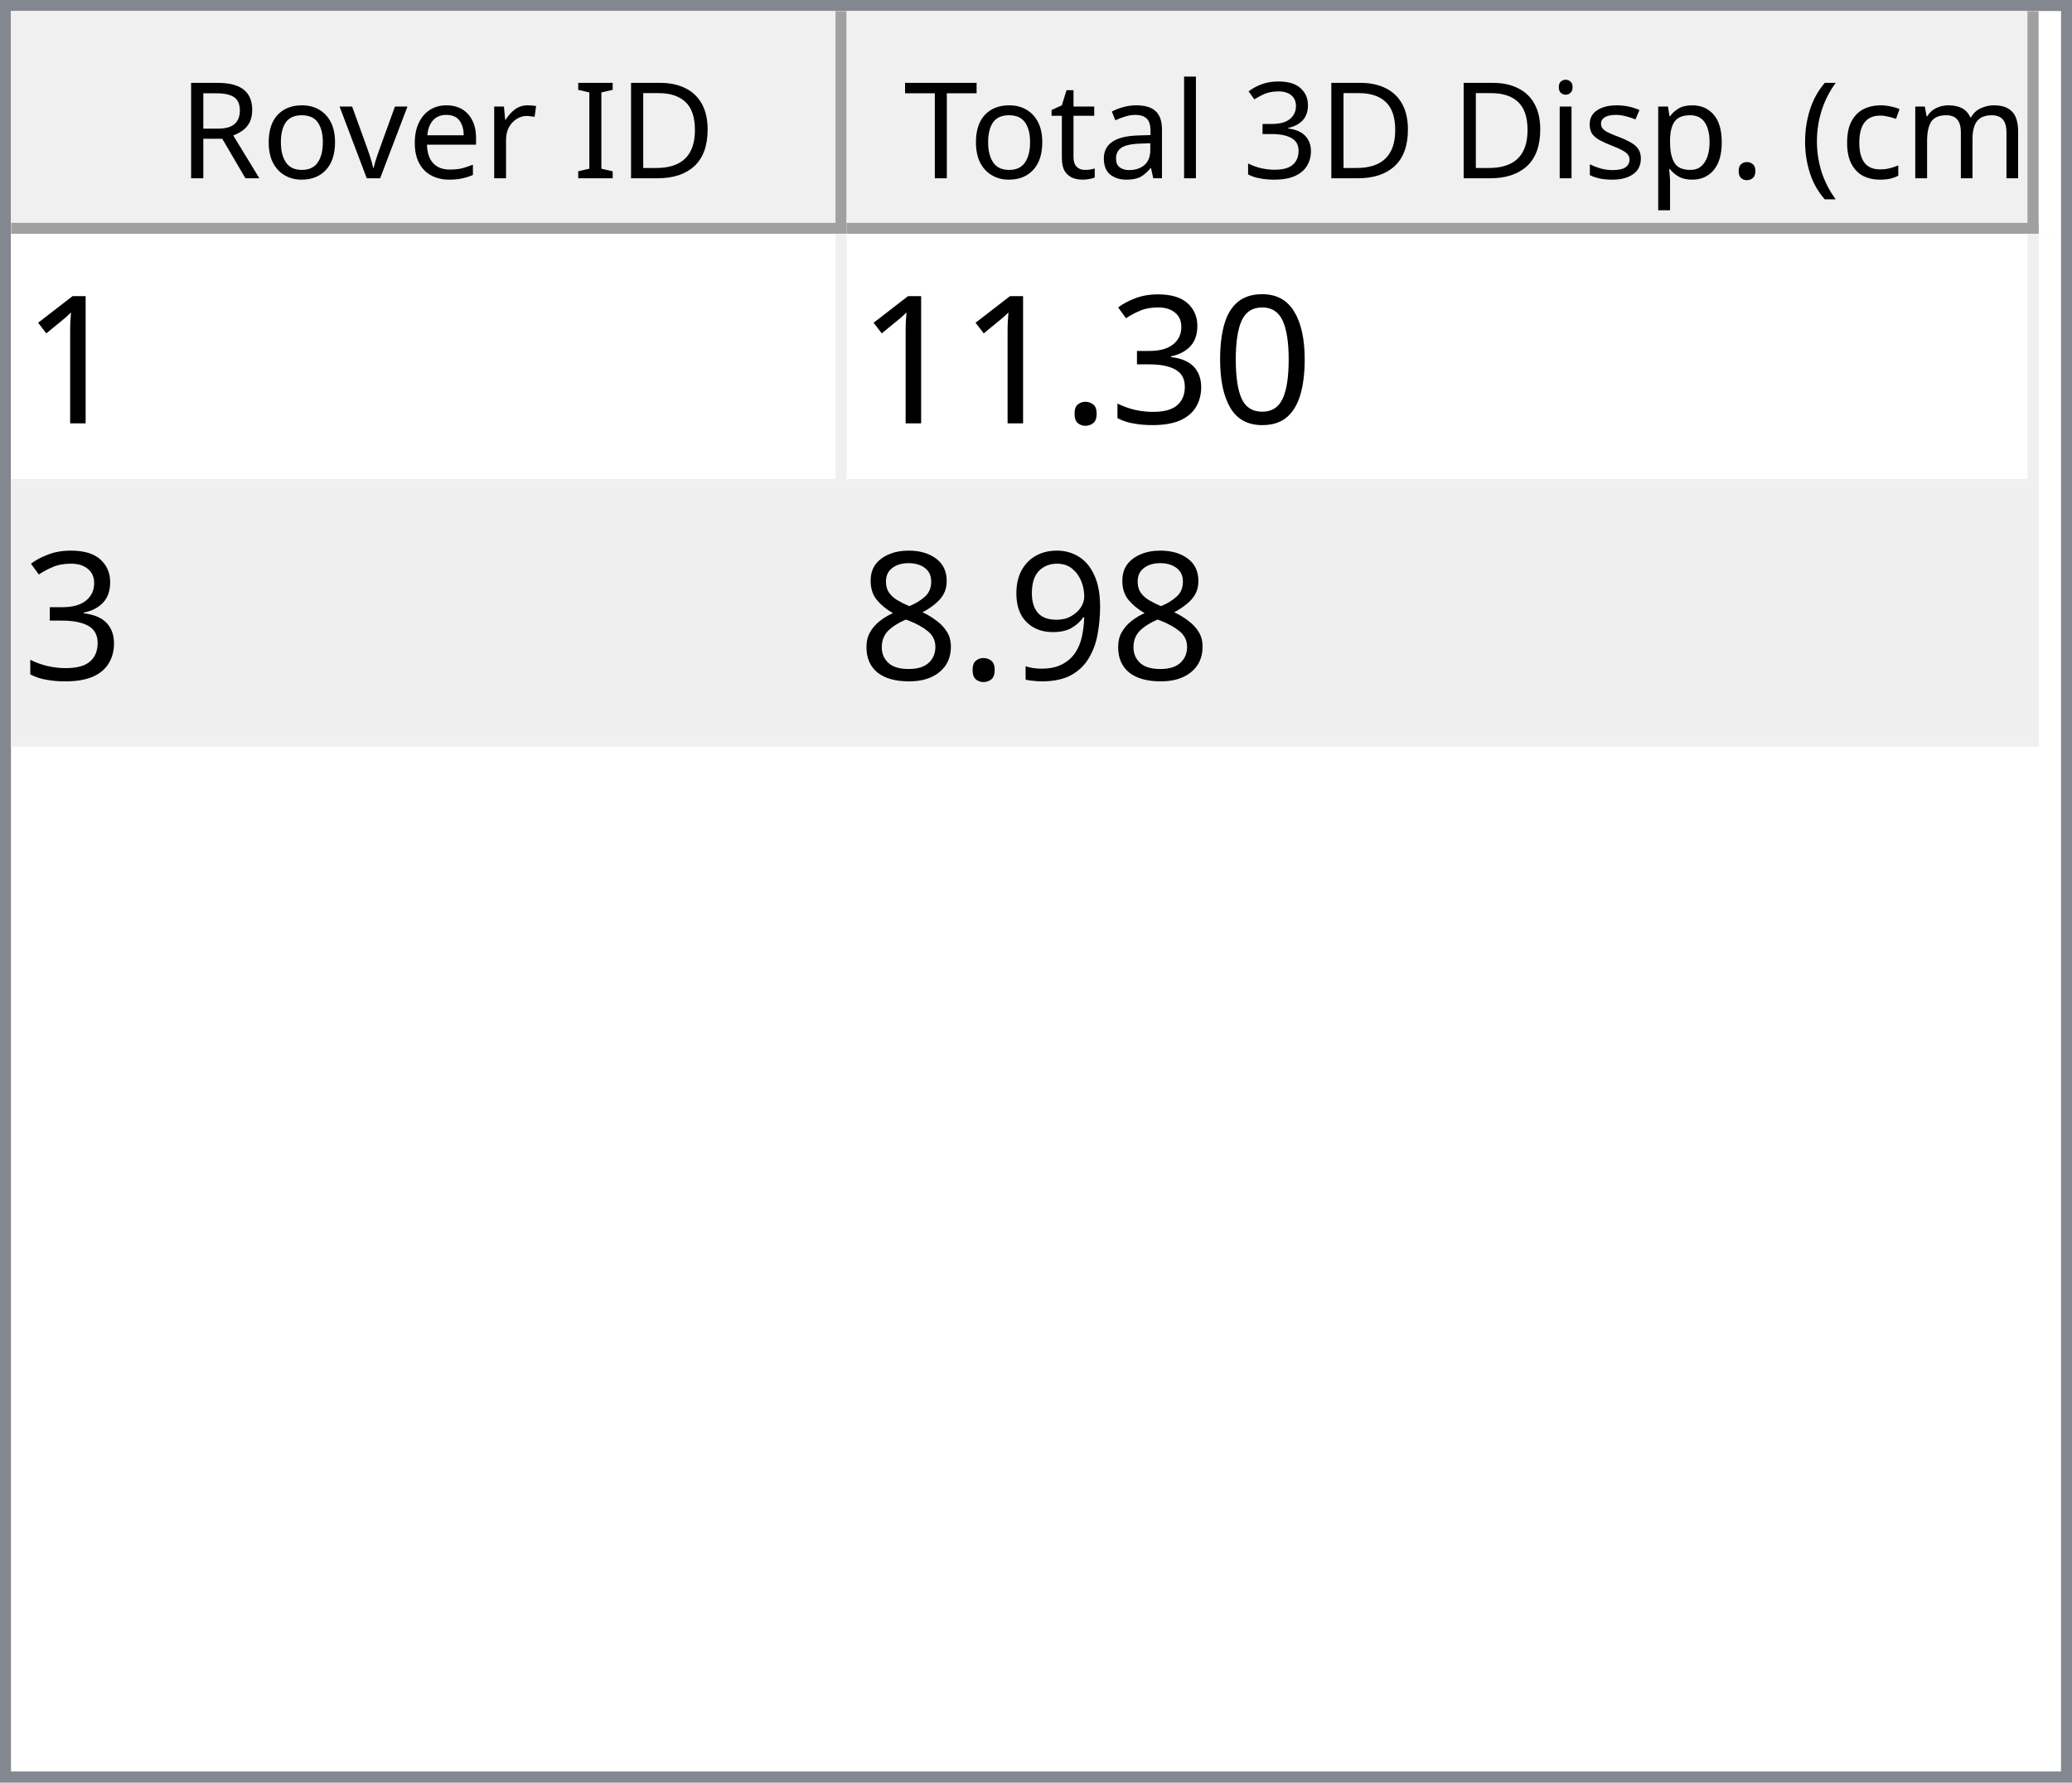
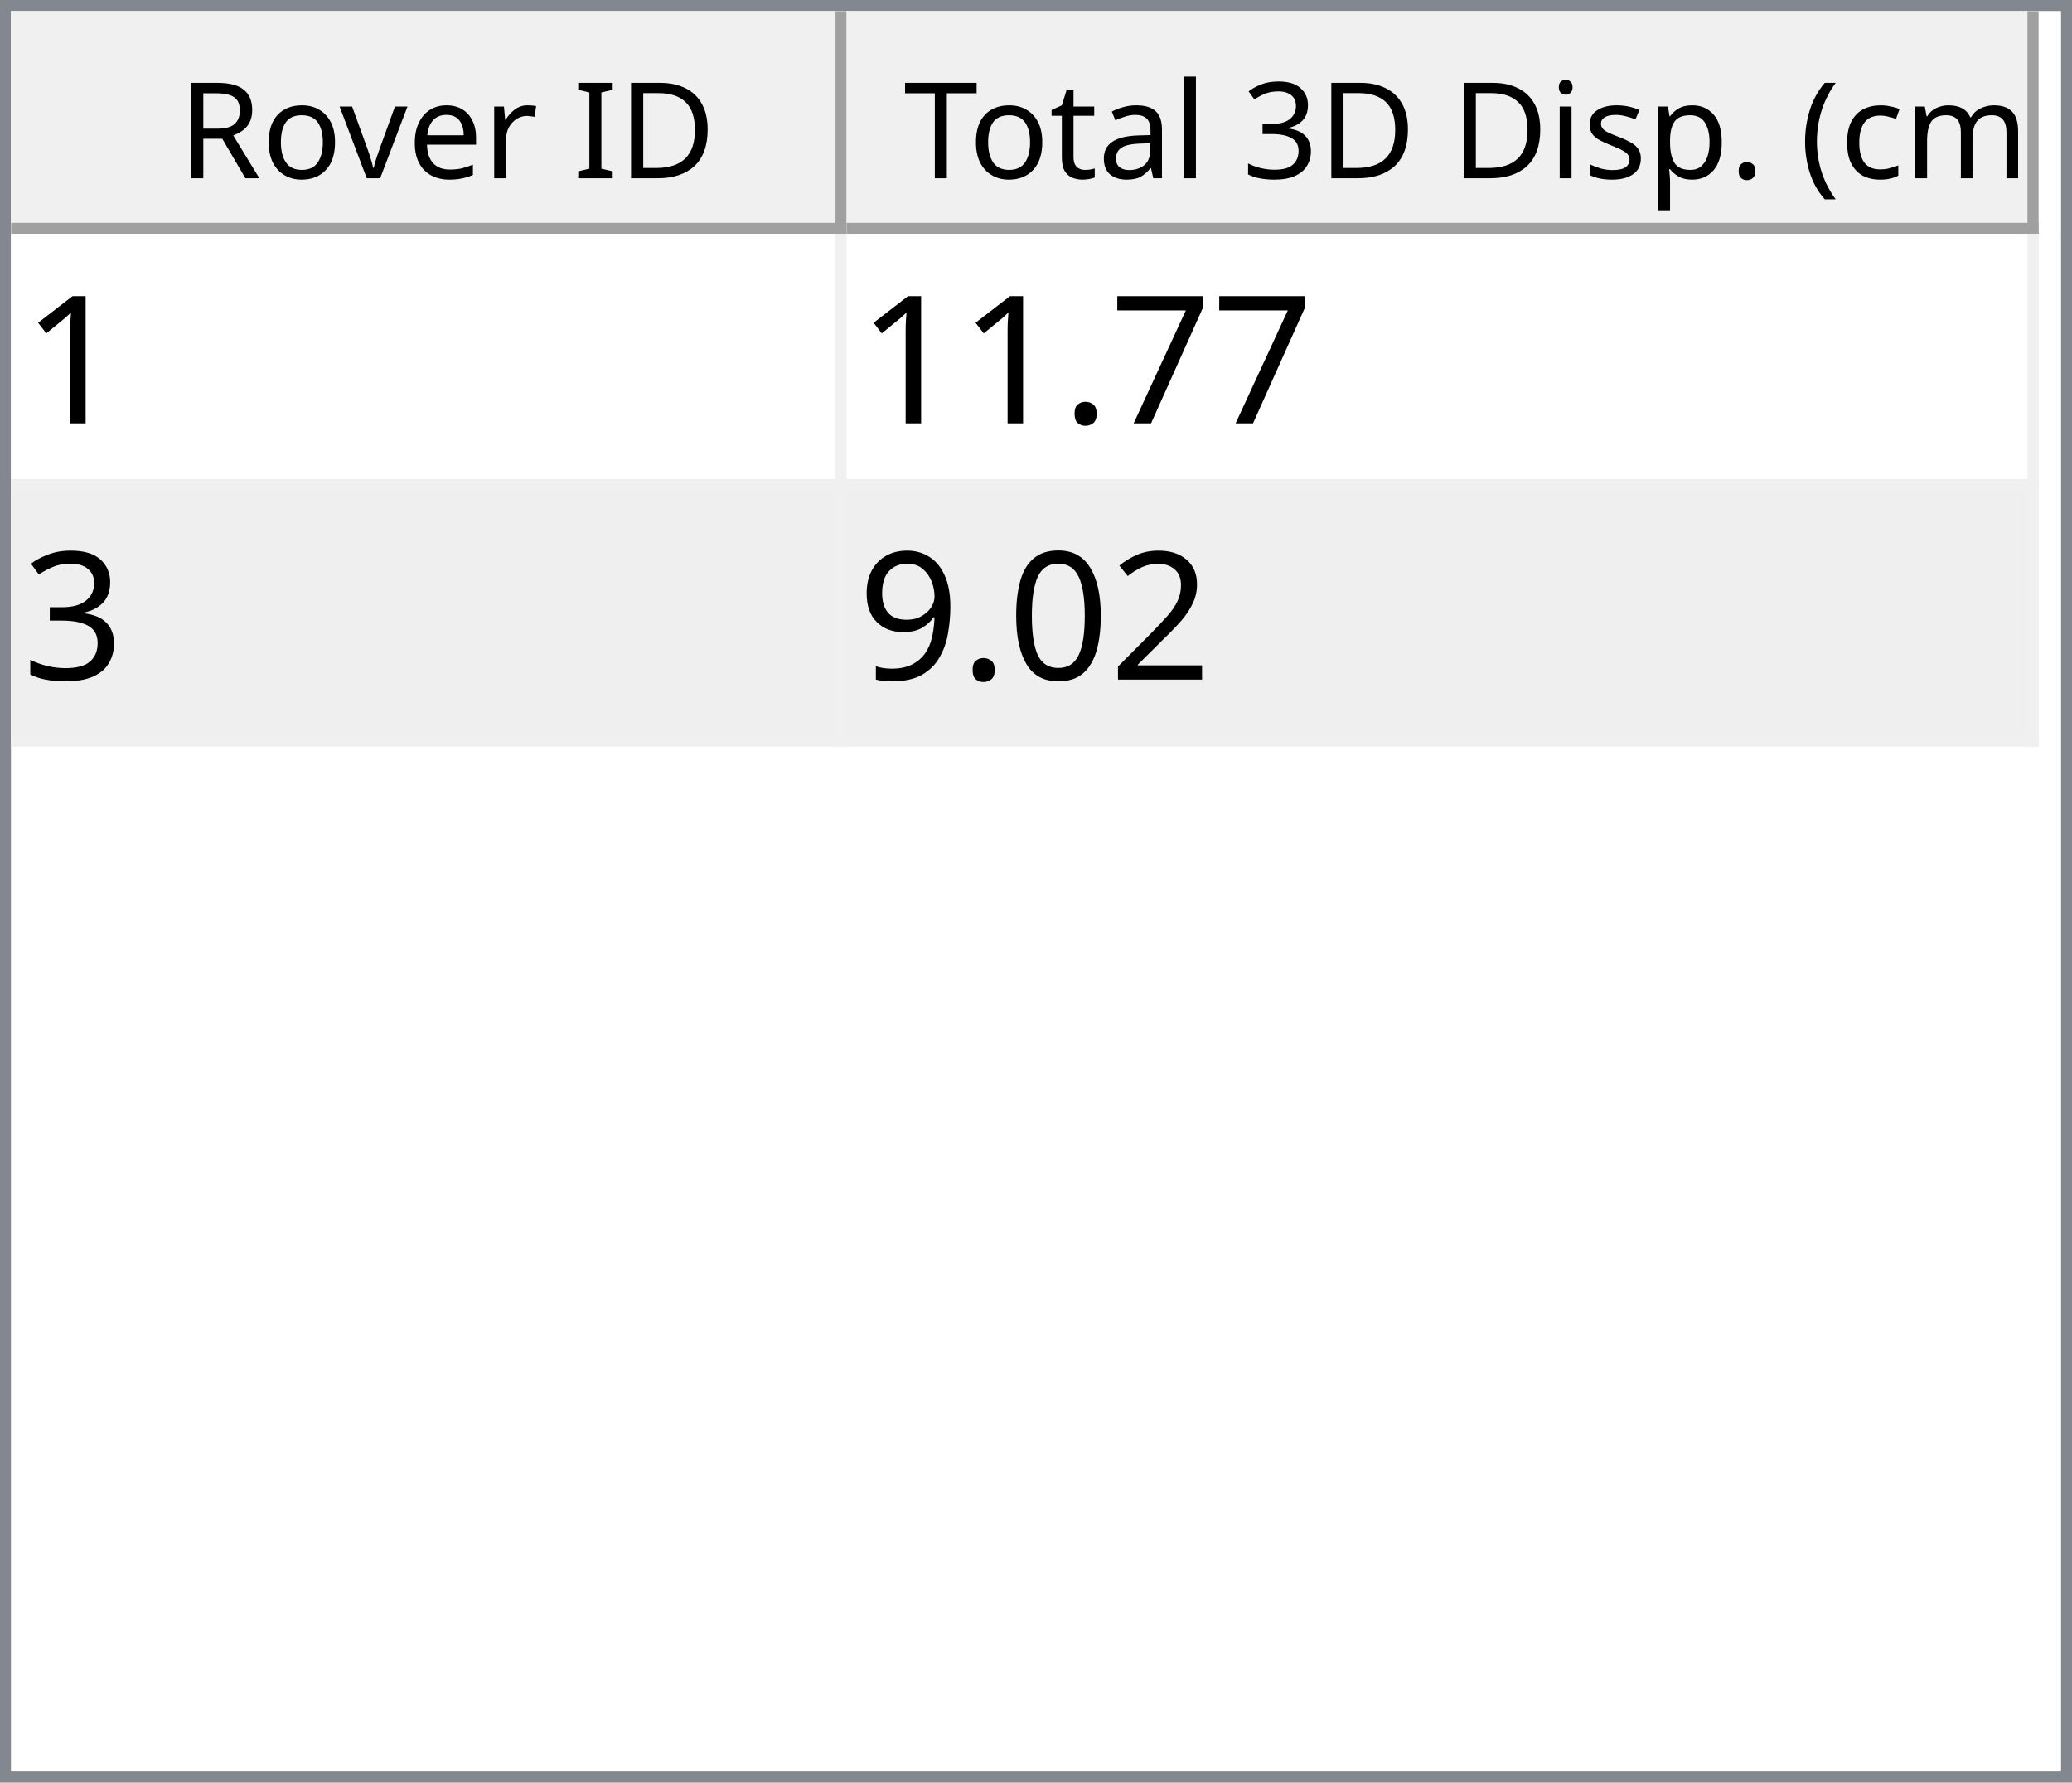
<svg xmlns="http://www.w3.org/2000/svg" style="fill-opacity:1; color-rendering:auto; color-interpolation:auto; text-rendering:auto; stroke:black; stroke-linecap:square; stroke-miterlimit:10; shape-rendering:auto; stroke-opacity:1; fill:black; stroke-dasharray:none; font-weight:normal; stroke-width:1; font-family:'Dialog'; font-style:normal; stroke-linejoin:miter; font-size:12px; stroke-dashoffset:0; image-rendering:auto;" width="186" height="160">
  <defs id="genericDefs" />
  <g>
    <defs id="defs1">
      <clipPath clipPathUnits="userSpaceOnUse" id="clipPath1">
        <path d="M0 0 L186 0 L186 160 L0 160 L0 0 Z" />
      </clipPath>
      <clipPath clipPathUnits="userSpaceOnUse" id="clipPath2">
        <path d="M0 0 L0 160 L186 160 L186 0 Z" />
      </clipPath>
      <clipPath clipPathUnits="userSpaceOnUse" id="clipPath3">
        <path d="M0 0 L0 20 L184 20 L184 0 Z" />
      </clipPath>
      <clipPath clipPathUnits="userSpaceOnUse" id="clipPath4">
        <path d="M0 0 L0 20 L75 20 L75 0 Z" />
      </clipPath>
      <clipPath clipPathUnits="userSpaceOnUse" id="clipPath5">
        <path d="M1 1 L1 19 L74 19 L74 1 Z" />
      </clipPath>
      <clipPath clipPathUnits="userSpaceOnUse" id="clipPath6">
        <path d="M0 0 L0 18 L73 18 L73 0 Z" />
      </clipPath>
      <clipPath clipPathUnits="userSpaceOnUse" id="clipPath7">
        <path d="M-0.5 -0.5 L-0.5 19.5 L74.5 19.5 L74.5 -0.5 Z" />
      </clipPath>
      <clipPath clipPathUnits="userSpaceOnUse" id="clipPath8">
        <path d="M0 0 L0 20 L107 20 L107 0 Z" />
      </clipPath>
      <clipPath clipPathUnits="userSpaceOnUse" id="clipPath9">
        <path d="M1 1 L1 19 L106 19 L106 1 Z" />
      </clipPath>
      <clipPath clipPathUnits="userSpaceOnUse" id="clipPath10">
        <path d="M0 0 L0 18 L105 18 L105 0 Z" />
      </clipPath>
      <clipPath clipPathUnits="userSpaceOnUse" id="clipPath11">
        <path d="M-0.5 -0.5 L-0.5 19.5 L106.5 19.5 L106.5 -0.5 Z" />
      </clipPath>
      <clipPath clipPathUnits="userSpaceOnUse" id="clipPath12">
        <path d="M0 0 L0 138 L184 138 L184 0 Z" />
      </clipPath>
      <clipPath clipPathUnits="userSpaceOnUse" id="clipPath13">
        <path d="M0 0 L0 46 L182 46 L182 0 Z" />
      </clipPath>
      <clipPath clipPathUnits="userSpaceOnUse" id="clipPath14">
        <path d="M-0.5 -0.5 L-0.5 45.5 L181.5 45.5 L181.5 -0.5 Z" />
      </clipPath>
      <clipPath clipPathUnits="userSpaceOnUse" id="clipPath15">
        <path d="M0 0 L0 22 L74 22 L74 0 Z" />
      </clipPath>
      <clipPath clipPathUnits="userSpaceOnUse" id="clipPath16">
        <path d="M0 0 L0 22 L106 22 L106 0 Z" />
      </clipPath>
      <font horiz-adv-x="64.551" id="font1">
        <font-face ascent="107.91" descent="25.098" units-per-em="100" style="font-style:normal; font-family:Segoe UI; font-weight:normal;" />
        <missing-glyph horiz-adv-x="64.551" d="M8.109 0 L8.109 68.266 L56.453 68.266 L56.453 0 L8.109 0 ZM15.328 7.234 L49.219 7.234 L49.219 61.031 L15.328 61.031 L15.328 7.234 Z" />
        <glyph unicode="D" horiz-adv-x="70.117" d="M9.188 0 L9.188 70.016 L28.516 70.016 Q65.531 70.016 65.531 35.891 Q65.531 19.672 55.25 9.836 Q44.969 0 27.734 0 L9.188 0 ZM17.391 62.594 L17.391 7.422 L27.828 7.422 Q41.609 7.422 49.273 14.797 Q56.938 22.172 56.938 35.688 Q56.938 62.594 28.328 62.594 L17.391 62.594 Z" />
        <glyph unicode="I" horiz-adv-x="26.611" d="M17.391 0 L9.188 0 L9.188 70.016 L17.391 70.016 L17.391 0 Z" />
        <glyph unicode=" " horiz-adv-x="27.393" d="" />
        <glyph unicode="r" horiz-adv-x="34.766" d="M34.188 41.891 Q32.078 43.5 28.125 43.5 Q23 43.5 19.555 38.672 Q16.109 33.844 16.109 25.484 L16.109 0 L8.109 0 L8.109 50 L16.109 50 L16.109 39.703 L16.312 39.703 Q18.016 44.969 21.531 47.922 Q25.047 50.875 29.391 50.875 Q32.516 50.875 34.188 50.203 L34.188 41.891 Z" />
        <glyph unicode="e" horiz-adv-x="52.295" d="M48.297 23 L12.984 23 Q13.188 14.656 17.484 10.109 Q21.781 5.562 29.297 5.562 Q37.75 5.562 44.828 11.141 L44.828 3.609 Q38.234 -1.172 27.391 -1.172 Q16.797 -1.172 10.742 5.641 Q4.688 12.453 4.688 24.812 Q4.688 36.469 11.305 43.82 Q17.922 51.172 27.734 51.172 Q37.547 51.172 42.922 44.828 Q48.297 38.484 48.297 27.203 L48.297 23 ZM40.094 29.781 Q40.047 36.719 36.75 40.578 Q33.453 44.438 27.594 44.438 Q21.922 44.438 17.969 40.383 Q14.016 36.328 13.094 29.781 L40.094 29.781 Z" />
        <glyph unicode="v" horiz-adv-x="47.9" d="M47.406 50 L27.484 0 L19.625 0 L0.688 50 L9.469 50 L22.172 13.672 Q23.578 9.672 23.922 6.688 L24.125 6.688 Q24.609 10.453 25.688 13.484 L38.969 50 L47.406 50 Z" />
        <glyph unicode="o" horiz-adv-x="58.594" d="M29 -1.172 Q17.922 -1.172 11.305 5.836 Q4.688 12.844 4.688 24.422 Q4.688 37.016 11.57 44.094 Q18.453 51.172 30.172 51.172 Q41.359 51.172 47.633 44.289 Q53.906 37.406 53.906 25.203 Q53.906 13.234 47.141 6.031 Q40.375 -1.172 29 -1.172 ZM29.594 44.438 Q21.875 44.438 17.383 39.188 Q12.891 33.938 12.891 24.703 Q12.891 15.828 17.43 10.695 Q21.969 5.562 29.594 5.562 Q37.359 5.562 41.531 10.594 Q45.703 15.625 45.703 24.906 Q45.703 34.281 41.531 39.359 Q37.359 44.438 29.594 44.438 Z" />
        <glyph unicode="R" horiz-adv-x="59.814" d="M59.375 0 L49.609 0 L37.891 19.625 Q36.281 22.359 34.766 24.289 Q33.25 26.219 31.664 27.438 Q30.078 28.656 28.25 29.219 Q26.422 29.781 24.125 29.781 L17.391 29.781 L17.391 0 L9.188 0 L9.188 70.016 L30.078 70.016 Q34.672 70.016 38.555 68.867 Q42.438 67.719 45.289 65.375 Q48.141 63.031 49.758 59.547 Q51.375 56.062 51.375 51.375 Q51.375 47.703 50.273 44.656 Q49.172 41.609 47.148 39.211 Q45.125 36.812 42.266 35.133 Q39.406 33.453 35.844 32.516 L35.844 32.328 Q37.594 31.547 38.891 30.547 Q40.188 29.547 41.359 28.18 Q42.531 26.812 43.68 25.078 Q44.828 23.344 46.234 21.047 L59.375 0 ZM17.391 62.594 L17.391 37.203 L28.516 37.203 Q31.594 37.203 34.203 38.133 Q36.812 39.062 38.719 40.797 Q40.625 42.531 41.703 45.047 Q42.781 47.562 42.781 50.688 Q42.781 56.297 39.141 59.445 Q35.5 62.594 28.609 62.594 L17.391 62.594 Z" />
        <glyph unicode=")" horiz-adv-x="30.176" d="M8.297 -15.922 L1.172 -15.922 Q16.406 2.344 16.406 26.812 Q16.406 51.469 1.078 70.016 L8.297 70.016 Q23.531 52.156 23.531 26.703 Q23.531 1.375 8.297 -15.922 Z" />
        <glyph unicode="m" horiz-adv-x="86.133" d="M79.109 0 L71.094 0 L71.094 28.719 Q71.094 37.016 68.531 40.727 Q65.969 44.438 59.906 44.438 Q54.781 44.438 51.195 39.75 Q47.609 35.062 47.609 28.516 L47.609 0 L39.594 0 L39.594 29.688 Q39.594 44.438 28.219 44.438 Q22.953 44.438 19.531 40.016 Q16.109 35.594 16.109 28.516 L16.109 0 L8.109 0 L8.109 50 L16.109 50 L16.109 42.094 L16.312 42.094 Q21.625 51.172 31.844 51.172 Q36.969 51.172 40.773 48.312 Q44.578 45.453 46 40.828 Q51.562 51.172 62.594 51.172 Q79.109 51.172 79.109 30.812 L79.109 0 Z" />
        <glyph unicode="c" horiz-adv-x="46.191" d="M42.188 2.297 Q36.422 -1.172 28.516 -1.172 Q17.828 -1.172 11.258 5.789 Q4.688 12.75 4.688 23.828 Q4.688 36.188 11.766 43.68 Q18.844 51.172 30.672 51.172 Q37.25 51.172 42.281 48.734 L42.281 40.531 Q36.719 44.438 30.375 44.438 Q22.703 44.438 17.797 38.945 Q12.891 33.453 12.891 24.516 Q12.891 15.719 17.508 10.641 Q22.125 5.562 29.891 5.562 Q36.422 5.562 42.188 9.906 L42.188 2.297 Z" />
        <glyph unicode="(" horiz-adv-x="30.176" d="M29.109 -15.922 L21.969 -15.922 Q6.844 1.375 6.844 26.703 Q6.844 52.156 21.969 70.016 L29.203 70.016 Q13.875 51.469 13.875 26.812 Q13.875 2.344 29.109 -15.922 Z" />
        <glyph unicode="." horiz-adv-x="21.68" d="M10.891 -1.078 Q8.641 -1.078 7.055 0.539 Q5.469 2.156 5.469 4.391 Q5.469 6.641 7.055 8.273 Q8.641 9.906 10.891 9.906 Q13.188 9.906 14.797 8.273 Q16.406 6.641 16.406 4.391 Q16.406 2.156 14.797 0.539 Q13.188 -1.078 10.891 -1.078 Z" />
        <glyph unicode="p" horiz-adv-x="58.789" d="M16.312 7.234 L16.109 7.234 L16.109 -23 L8.109 -23 L8.109 50 L16.109 50 L16.109 41.219 L16.312 41.219 Q22.219 51.172 33.594 51.172 Q43.266 51.172 48.688 44.461 Q54.109 37.75 54.109 26.469 Q54.109 13.922 48 6.375 Q41.891 -1.172 31.297 -1.172 Q21.578 -1.172 16.312 7.234 ZM16.109 27.391 L16.109 20.406 Q16.109 14.203 20.141 9.883 Q24.172 5.562 30.375 5.562 Q37.641 5.562 41.773 11.133 Q45.906 16.703 45.906 26.609 Q45.906 34.969 42.047 39.703 Q38.188 44.438 31.594 44.438 Q24.609 44.438 20.359 39.578 Q16.109 34.719 16.109 27.391 Z" />
        <glyph unicode="s" horiz-adv-x="42.432" d="M5.078 1.812 L5.078 10.406 Q11.625 5.562 19.484 5.562 Q30.031 5.562 30.031 12.594 Q30.031 14.594 29.125 15.992 Q28.219 17.391 26.68 18.461 Q25.141 19.531 23.07 20.383 Q21 21.234 18.609 22.172 Q15.281 23.484 12.766 24.828 Q10.25 26.172 8.57 27.859 Q6.891 29.547 6.031 31.695 Q5.172 33.844 5.172 36.719 Q5.172 40.234 6.789 42.945 Q8.406 45.656 11.086 47.484 Q13.766 49.312 17.211 50.242 Q20.656 51.172 24.312 51.172 Q30.812 51.172 35.938 48.922 L35.938 40.828 Q30.422 44.438 23.25 44.438 Q21 44.438 19.195 43.922 Q17.391 43.406 16.094 42.477 Q14.797 41.547 14.086 40.258 Q13.375 38.969 13.375 37.406 Q13.375 35.453 14.086 34.133 Q14.797 32.812 16.164 31.789 Q17.531 30.766 19.484 29.938 Q21.438 29.109 23.922 28.125 Q27.25 26.859 29.883 25.516 Q32.516 24.172 34.375 22.484 Q36.234 20.797 37.234 18.602 Q38.234 16.406 38.234 13.375 Q38.234 9.672 36.602 6.938 Q34.969 4.203 32.234 2.398 Q29.5 0.594 25.93 -0.289 Q22.359 -1.172 18.453 -1.172 Q10.75 -1.172 5.078 1.812 Z" />
        <glyph unicode="i" horiz-adv-x="24.219" d="M12.203 62.703 Q10.062 62.703 8.547 64.164 Q7.031 65.625 7.031 67.875 Q7.031 70.125 8.547 71.609 Q10.062 73.094 12.203 73.094 Q14.406 73.094 15.945 71.609 Q17.484 70.125 17.484 67.875 Q17.484 65.719 15.945 64.211 Q14.406 62.703 12.203 62.703 ZM16.109 0 L8.109 0 L8.109 50 L16.109 50 L16.109 0 Z" />
        <glyph unicode="3" horiz-adv-x="53.906" d="M46.531 19.828 Q46.531 15.094 44.75 11.211 Q42.969 7.328 39.719 4.57 Q36.469 1.812 31.93 0.297 Q27.391 -1.219 21.922 -1.219 Q11.922 -1.219 6 2.594 L6 11.188 Q13.094 5.609 22.219 5.609 Q25.875 5.609 28.828 6.539 Q31.781 7.469 33.906 9.227 Q36.031 10.984 37.18 13.477 Q38.328 15.969 38.328 19.094 Q38.328 32.812 18.797 32.812 L12.984 32.812 L12.984 39.594 L18.5 39.594 Q35.797 39.594 35.797 52.484 Q35.797 64.406 22.609 64.406 Q15.188 64.406 8.688 59.422 L8.688 67.188 Q15.375 71.188 24.609 71.188 Q29 71.188 32.57 69.969 Q36.141 68.75 38.68 66.555 Q41.219 64.359 42.609 61.281 Q44 58.203 44 54.5 Q44 40.672 30.031 36.719 L30.031 36.531 Q33.594 36.141 36.625 34.797 Q39.656 33.453 41.852 31.305 Q44.047 29.156 45.289 26.25 Q46.531 23.344 46.531 19.828 Z" />
        <glyph unicode="l" horiz-adv-x="24.219" d="M16.109 0 L8.109 0 L8.109 74.031 L16.109 74.031 L16.109 0 Z" />
        <glyph unicode="a" horiz-adv-x="50.879" d="M43.891 0 L35.891 0 L35.891 7.812 L35.688 7.812 Q30.469 -1.172 20.312 -1.172 Q12.844 -1.172 8.617 2.781 Q4.391 6.734 4.391 13.281 Q4.391 27.297 20.906 29.594 L35.891 31.688 Q35.891 44.438 25.594 44.438 Q16.547 44.438 9.281 38.281 L9.281 46.484 Q16.656 51.172 26.266 51.172 Q43.891 51.172 43.891 32.516 L43.891 0 ZM35.891 25.297 L23.828 23.641 Q18.266 22.859 15.43 20.875 Q12.594 18.891 12.594 13.875 Q12.594 10.203 15.211 7.883 Q17.828 5.562 22.172 5.562 Q28.125 5.562 32.008 9.742 Q35.891 13.922 35.891 20.312 L35.891 25.297 Z" />
        <glyph unicode="t" horiz-adv-x="33.887" d="M31.297 0.484 Q28.469 -1.078 23.828 -1.078 Q10.688 -1.078 10.688 13.578 L10.688 43.172 L2.094 43.172 L2.094 50 L10.688 50 L10.688 62.203 L18.703 64.797 L18.703 50 L31.297 50 L31.297 43.172 L18.703 43.172 L18.703 14.984 Q18.703 9.969 20.414 7.82 Q22.125 5.672 26.078 5.672 Q29.109 5.672 31.297 7.328 L31.297 0.484 Z" />
        <glyph unicode="T" horiz-adv-x="52.393" d="M50.594 62.594 L30.375 62.594 L30.375 0 L22.172 0 L22.172 62.594 L2 62.594 L2 70.016 L50.594 70.016 L50.594 62.594 Z" />
      </font>
      <font horiz-adv-x="75.0" id="font2">
        <font-face ascent="100.537" descent="21.973" units-per-em="100" style="font-style:normal; font-family:sans-serif; font-weight:normal;" />
        <missing-glyph horiz-adv-x="75.0" d="M12.5 0 L12.5 62.5 L62.5 62.5 L62.5 0 L12.5 0 ZM14.062 1.562 L60.938 1.562 L60.938 60.938 L14.062 60.938 L14.062 1.562 Z" />
        <glyph unicode="1" horiz-adv-x="55.615" d="M37.25 0 L28.469 0 L28.469 56 Q25.297 52.984 20.141 49.953 Q14.984 46.922 10.891 45.406 L10.891 53.906 Q18.266 57.375 23.781 62.305 Q29.297 67.234 31.594 71.875 L37.25 71.875 L37.25 0 Z" />
+         <glyph unicode="7" horiz-adv-x="55.615" d="M4.734 62.203 L4.734 70.656 L51.078 70.656 L51.078 63.812 Q44.234 56.547 37.523 44.484 Q30.812 32.422 27.156 19.672 Q24.516 10.688 23.781 0 L14.75 0 Q14.891 8.453 18.062 20.414 Q21.234 32.375 27.172 43.484 Q33.109 54.594 39.797 62.203 L4.734 62.203 Z" />
+         <glyph unicode="." horiz-adv-x="27.783" d="M9.078 0 L9.078 10.016 L19.094 10.016 L19.094 0 L9.078 0 Z" />
+         <glyph unicode="3" horiz-adv-x="55.615" d="M4.203 18.891 L12.984 20.062 Q14.5 12.594 18.141 9.297 Q21.781 6 27 6 Q33.203 6 37.477 10.297 Q41.75 14.594 41.75 20.953 Q41.75 27 37.797 30.93 Q33.844 34.859 27.734 34.859 Q25.25 34.859 21.531 33.891 L22.516 41.609 Q23.391 41.5 23.922 41.5 Q29.547 41.5 34.039 44.43 Q38.531 47.359 38.531 53.469 Q38.531 58.297 35.258 61.477 Q31.984 64.656 26.812 64.656 Q21.688 64.656 18.266 61.43 Q14.844 58.203 13.875 51.766 L5.078 53.328 Q6.688 62.156 12.398 67.016 Q18.109 71.875 26.609 71.875 Q32.469 71.875 37.398 69.359 Q42.328 66.844 44.945 62.5 Q47.562 58.156 47.562 53.266 Q47.562 48.641 45.07 44.828 Q42.578 41.016 37.703 38.766 Q44.047 37.312 47.562 32.695 Q51.078 28.078 51.078 21.141 Q51.078 11.766 44.242 5.25 Q37.406 -1.266 26.953 -1.266 Q17.531 -1.266 11.305 4.352 Q5.078 9.969 4.203 18.891 Z" />
+         <glyph unicode="2" horiz-adv-x="55.615" d="M50.344 8.453 L50.344 0 L3.031 0 Q2.938 3.172 4.047 6.109 Q5.859 10.938 9.836 15.625 Q13.812 20.312 21.344 26.469 Q33.016 36.031 37.117 41.625 Q41.219 47.219 41.219 52.203 Q41.219 57.422 37.477 61.008 Q33.734 64.594 27.734 64.594 Q21.391 64.594 17.578 60.789 Q13.766 56.984 13.719 50.25 L4.688 51.172 Q5.609 61.281 11.664 66.578 Q17.719 71.875 27.938 71.875 Q38.234 71.875 44.242 66.164 Q50.25 60.453 50.25 52 Q50.25 47.703 48.492 43.555 Q46.734 39.406 42.656 34.812 Q38.578 30.219 29.109 22.219 Q21.188 15.578 18.945 13.211 Q16.703 10.844 15.234 8.453 L50.344 8.453 Z" />
        <glyph unicode="0" horiz-adv-x="55.615" d="M4.156 35.297 Q4.156 48 6.766 55.742 Q9.375 63.484 14.523 67.68 Q19.672 71.875 27.484 71.875 Q33.25 71.875 37.594 69.555 Q41.938 67.234 44.773 62.867 Q47.609 58.5 49.219 52.227 Q50.828 45.953 50.828 35.297 Q50.828 22.703 48.242 14.969 Q45.656 7.234 40.508 3.008 Q35.359 -1.219 27.484 -1.219 Q17.141 -1.219 11.234 6.203 Q4.156 15.141 4.156 35.297 ZM13.188 35.297 Q13.188 17.672 17.312 11.836 Q21.438 6 27.484 6 Q33.547 6 37.672 11.859 Q41.797 17.719 41.797 35.297 Q41.797 52.984 37.672 58.789 Q33.547 64.594 27.391 64.594 Q21.344 64.594 17.719 59.469 Q13.188 52.938 13.188 35.297 Z" />
-         <glyph unicode="3" horiz-adv-x="55.615" d="M4.203 18.891 L12.984 20.062 Q14.5 12.594 18.141 9.297 Q21.781 6 27 6 Q33.203 6 37.477 10.297 Q41.75 14.594 41.75 20.953 Q41.75 27 37.797 30.93 Q33.844 34.859 27.734 34.859 Q25.25 34.859 21.531 33.891 L22.516 41.609 Q23.391 41.5 23.922 41.5 Q29.547 41.5 34.039 44.43 Q38.531 47.359 38.531 53.469 Q38.531 58.297 35.258 61.477 Q31.984 64.656 26.812 64.656 Q21.688 64.656 18.266 61.43 Q14.844 58.203 13.875 51.766 L5.078 53.328 Q6.688 62.156 12.398 67.016 Q18.109 71.875 26.609 71.875 Q32.469 71.875 37.398 69.359 Q42.328 66.844 44.945 62.5 Q47.562 58.156 47.562 53.266 Q47.562 48.641 45.07 44.828 Q42.578 41.016 37.703 38.766 Q44.047 37.312 47.562 32.695 Q51.078 28.078 51.078 21.141 Q51.078 11.766 44.242 5.25 Q37.406 -1.266 26.953 -1.266 Q17.531 -1.266 11.305 4.352 Q5.078 9.969 4.203 18.891 Z" />
-         <glyph unicode="." horiz-adv-x="27.783" d="M9.078 0 L9.078 10.016 L19.094 10.016 L19.094 0 L9.078 0 Z" />
        <glyph unicode="9" horiz-adv-x="55.615" d="M5.469 16.547 L13.922 17.328 Q14.984 11.375 18.016 8.688 Q21.047 6 25.781 6 Q29.828 6 32.883 7.859 Q35.938 9.719 37.891 12.82 Q39.844 15.922 41.164 21.195 Q42.484 26.469 42.484 31.938 Q42.484 32.516 42.438 33.688 Q39.797 29.5 35.234 26.883 Q30.672 24.266 25.344 24.266 Q16.453 24.266 10.305 30.711 Q4.156 37.156 4.156 47.703 Q4.156 58.594 10.578 65.234 Q17 71.875 26.656 71.875 Q33.641 71.875 39.43 68.117 Q45.219 64.359 48.219 57.398 Q51.219 50.438 51.219 37.25 Q51.219 23.531 48.242 15.406 Q45.266 7.281 39.383 3.031 Q33.5 -1.219 25.594 -1.219 Q17.188 -1.219 11.867 3.445 Q6.547 8.109 5.469 16.547 ZM41.453 48.141 Q41.453 55.719 37.43 60.156 Q33.406 64.594 27.734 64.594 Q21.875 64.594 17.531 59.812 Q13.188 55.031 13.188 47.406 Q13.188 40.578 17.312 36.305 Q21.438 32.031 27.484 32.031 Q33.594 32.031 37.523 36.305 Q41.453 40.578 41.453 48.141 Z" />
-         <glyph unicode="8" horiz-adv-x="55.615" d="M17.672 38.812 Q12.203 40.828 9.57 44.539 Q6.938 48.25 6.938 53.422 Q6.938 61.234 12.555 66.555 Q18.172 71.875 27.484 71.875 Q36.859 71.875 42.578 66.43 Q48.297 60.984 48.297 53.172 Q48.297 48.188 45.68 44.508 Q43.062 40.828 37.75 38.812 Q44.344 36.672 47.781 31.883 Q51.219 27.094 51.219 20.453 Q51.219 11.281 44.727 5.031 Q38.234 -1.219 27.641 -1.219 Q17.047 -1.219 10.547 5.055 Q4.047 11.328 4.047 20.703 Q4.047 27.688 7.594 32.398 Q11.141 37.109 17.672 38.812 ZM15.922 53.719 Q15.922 48.641 19.195 45.414 Q22.469 42.188 27.688 42.188 Q32.766 42.188 36.016 45.383 Q39.266 48.578 39.266 53.219 Q39.266 58.062 35.914 61.359 Q32.562 64.656 27.594 64.656 Q22.562 64.656 19.242 61.43 Q15.922 58.203 15.922 53.719 ZM13.094 20.656 Q13.094 16.891 14.875 13.375 Q16.656 9.859 20.172 7.93 Q23.688 6 27.734 6 Q34.031 6 38.133 10.055 Q42.234 14.109 42.234 20.359 Q42.234 26.703 38.016 30.859 Q33.797 35.016 27.438 35.016 Q21.234 35.016 17.164 30.914 Q13.094 26.812 13.094 20.656 Z" />
      </font>
    </defs>
    <g style="fill:white; stroke:white;">
      <rect x="0" y="0" width="186" style="clip-path:url(#clipPath1); stroke:none;" height="160" />
    </g>
    <g style="fill:white; text-rendering:optimizeSpeed; color-rendering:optimizeSpeed; image-rendering:optimizeSpeed; shape-rendering:crispEdges; stroke:white; color-interpolation:sRGB;">
      <rect x="0" width="186" height="160" y="0" style="stroke:none;" />
      <path style="stroke:none;" d="M0 160 L186 160 L186 0 L0 0 Z" />
    </g>
    <g style="fill:rgb(240,240,240); font-family:'Segoe UI'; stroke:rgb(240,240,240);">
      <rect x="0" y="0" width="186" style="clip-path:url(#clipPath2); stroke:none;" height="160" />
    </g>
    <g style="fill:rgb(130,135,144); font-family:'Segoe UI'; stroke:rgb(130,135,144);">
      <path d="M0 0 L186 0 L186 160 L0 160 L0 0 ZM1 1 L185 1 L185 159 L1 159 L1 1 Z" style="fill-rule:evenodd; clip-path:url(#clipPath2); stroke:none;" />
    </g>
    <g style="fill:white; font-family:'Segoe UI'; stroke:white;" transform="translate(1,1)">
      <rect x="0" y="0" width="184" style="clip-path:url(#clipPath3); stroke:none;" height="20" />
    </g>
    <g style="fill:rgb(240,240,240); font-family:'Segoe UI'; stroke:rgb(240,240,240);" transform="translate(1,1)">
      <rect x="0" y="0" width="75" style="clip-path:url(#clipPath4); stroke:none;" height="20" />
    </g>
    <g style="font-family:'Segoe UI';" transform="translate(2,2)">
      <text x="14" xml:space="preserve" y="14" style="clip-path:url(#clipPath6); stroke:none;">Rover ID</text>
    </g>
    <g style="fill:rgb(160,160,160); font-family:'Segoe UI'; stroke:rgb(160,160,160); stroke-linejoin:bevel;" transform="translate(1.5,1.5)">
      <line x1="74" x2="74" y1="0" style="fill:none; clip-path:url(#clipPath7);" y2="19" />
    </g>
    <g style="fill:rgb(160,160,160); font-family:'Segoe UI'; stroke:rgb(160,160,160); stroke-linejoin:bevel;" transform="matrix(1,0,0,1,1,1) translate(0.5,0.5)">
      <line x1="0" x2="74" y1="19" style="fill:none; clip-path:url(#clipPath7);" y2="19" />
    </g>
    <g style="fill:rgb(240,240,240); font-family:'Segoe UI'; stroke:rgb(240,240,240);" transform="translate(76,1)">
      <rect x="0" y="0" width="107" style="clip-path:url(#clipPath8); stroke:none;" height="20" />
    </g>
    <g style="font-family:'Segoe UI';" transform="translate(77,2)">
      <text x="1" xml:space="preserve" y="14" style="clip-path:url(#clipPath10); stroke:none;"> Total 3D Disp. (cm)</text>
    </g>
    <g style="fill:rgb(160,160,160); font-family:'Segoe UI'; stroke:rgb(160,160,160); stroke-linejoin:bevel;" transform="translate(76.5,1.5)">
      <line x1="106" x2="106" y1="0" style="fill:none; clip-path:url(#clipPath11);" y2="19" />
    </g>
    <g style="fill:rgb(160,160,160); font-family:'Segoe UI'; stroke:rgb(160,160,160); stroke-linejoin:bevel;" transform="matrix(1,0,0,1,76,1) translate(0.5,0.5)">
      <line x1="0" x2="106" y1="19" style="fill:none; clip-path:url(#clipPath11);" y2="19" />
    </g>
    <g style="fill:white; font-family:'Segoe UI'; stroke:white;" transform="translate(1,21)">
      <rect x="0" y="0" width="184" style="clip-path:url(#clipPath12); stroke:none;" height="138" />
    </g>
    <g style="fill:rgb(240,240,240); font-size:16px; font-family:sans-serif; stroke:rgb(240,240,240);" transform="translate(1,21)">
      <rect x="0" y="0" width="182" style="clip-path:url(#clipPath13); stroke:none;" height="46" />
      <line transform="translate(0.5,0.5)" x1="0" x2="181" y1="22" style="clip-path:url(#clipPath14); fill:none; stroke-linejoin:bevel;" y2="22" />
    </g>
    <g transform="matrix(1,0,0,1,1,21) translate(0.5,0.5)" style="fill:rgb(240,240,240); font-size:16px; font-family:sans-serif; stroke:rgb(240,240,240); stroke-linejoin:bevel;">
      <line x1="0" x2="181" y1="45" style="fill:none; clip-path:url(#clipPath14);" y2="45" />
    </g>
    <g transform="matrix(1,0,0,1,1,21) translate(0.5,0.5)" style="fill:rgb(240,240,240); font-size:16px; font-family:sans-serif; stroke:rgb(240,240,240); stroke-linejoin:bevel;">
      <line x1="74" x2="74" y1="0" style="fill:none; clip-path:url(#clipPath14);" y2="45" />
    </g>
    <g transform="matrix(1,0,0,1,1,21) translate(0.5,0.5)" style="fill:rgb(240,240,240); font-size:16px; font-family:sans-serif; stroke:rgb(240,240,240); stroke-linejoin:bevel;">
      <line x1="181" x2="181" y1="0" style="fill:none; clip-path:url(#clipPath14);" y2="45" />
    </g>
    <g style="fill:white; font-size:16px; font-family:sans-serif; stroke:white;" transform="matrix(1,0,0,1,1,21)">
      <rect x="0" y="0" width="74" style="clip-path:url(#clipPath15); stroke:none;" height="22" />
      <text x="1" y="17" style="fill:black; clip-path:url(#clipPath15); stroke:none;" xml:space="preserve">1</text>
    </g>
    <g style="fill:white; font-size:16px; font-family:sans-serif; stroke:white;" transform="matrix(1,0,0,1,1,21) translate(75,0)">
      <rect x="0" y="0" width="106" style="clip-path:url(#clipPath16); stroke:none;" height="22" />
-       <text x="1" y="17" style="fill:black; clip-path:url(#clipPath16); stroke:none;" xml:space="preserve">11.30</text>
+       <text x="1" y="17" style="fill:black; clip-path:url(#clipPath16); stroke:none;" xml:space="preserve">11.77</text>
    </g>
    <g style="fill:rgb(239,239,239); font-size:16px; font-family:sans-serif; stroke:rgb(239,239,239);" transform="matrix(1,0,0,1,1,21) translate(0,23)">
      <rect x="0" y="0" width="74" style="clip-path:url(#clipPath15); stroke:none;" height="22" />
      <text x="1" y="17" style="fill:black; clip-path:url(#clipPath15); stroke:none;" xml:space="preserve">3</text>
    </g>
    <g style="fill:rgb(239,239,239); font-size:16px; font-family:sans-serif; stroke:rgb(239,239,239);" transform="matrix(1,0,0,1,1,21) translate(75,23)">
      <rect x="0" y="0" width="106" style="clip-path:url(#clipPath16); stroke:none;" height="22" />
-       <text x="1" y="17" style="fill:black; clip-path:url(#clipPath16); stroke:none;" xml:space="preserve">8.98</text>
+       <text x="1" y="17" style="fill:black; clip-path:url(#clipPath16); stroke:none;" xml:space="preserve">9.02</text>
    </g>
  </g>
</svg>
